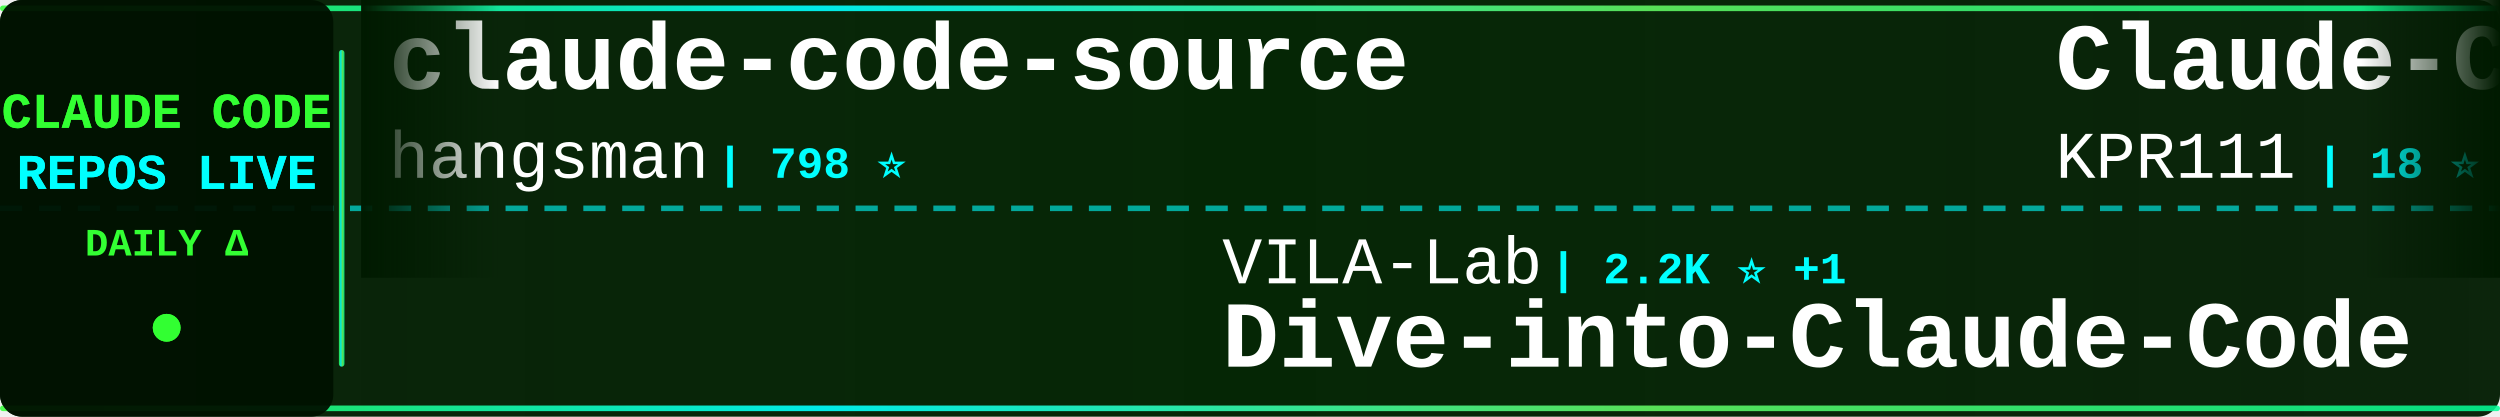
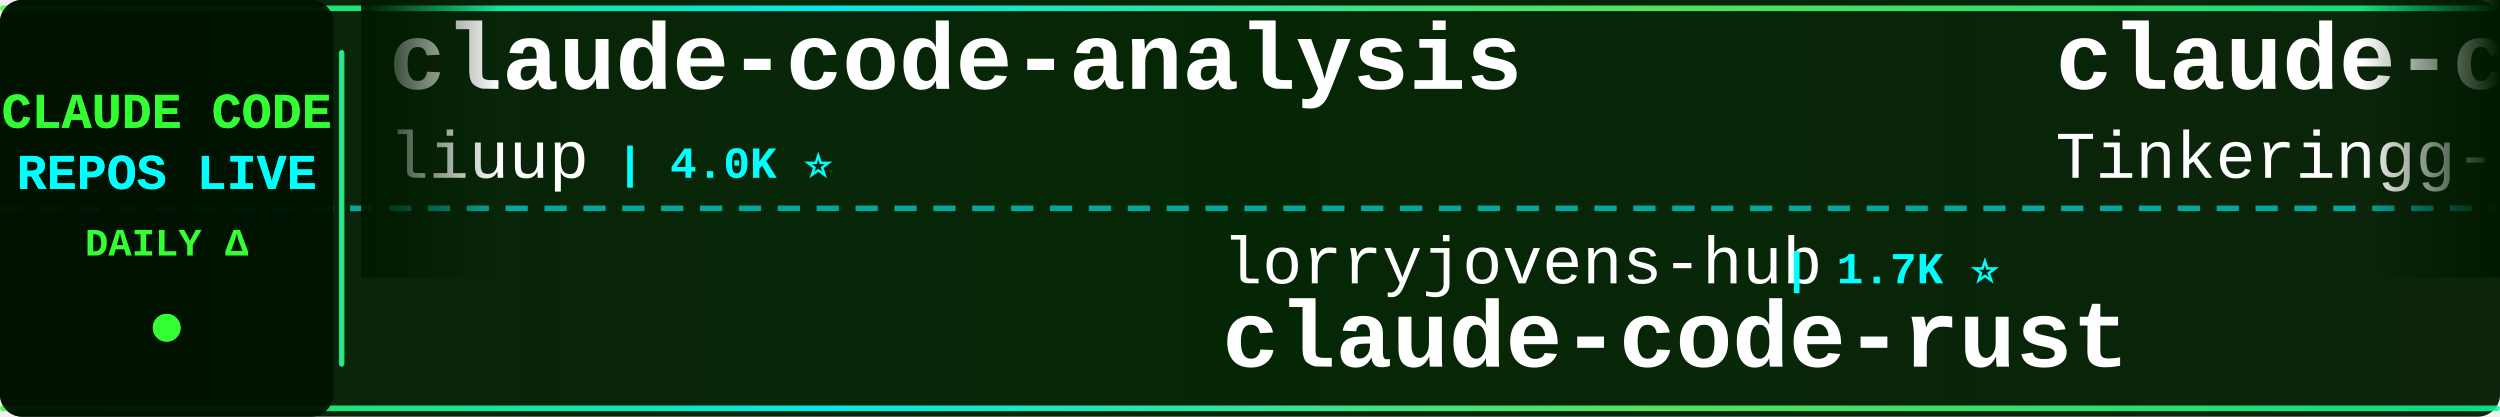
<svg xmlns="http://www.w3.org/2000/svg" width="900" height="150">
  <defs>
    <linearGradient id="tickerBg" x1="0%" y1="0%" x2="100%" y2="0%">
      <stop offset="0%" style="stop-color:#001a00;stop-opacity:0.95" />
      <stop offset="50%" style="stop-color:#002200;stop-opacity:0.98" />
      <stop offset="100%" style="stop-color:#001a00;stop-opacity:0.95" />
    </linearGradient>
    <linearGradient id="borderGrad" x1="0%" y1="0%" x2="100%" y2="0%">
      <stop offset="0%" style="stop-color:#33ff33;stop-opacity:0.85">
        <animate attributeName="stop-opacity" values="0.85;1;0.85" dur="2s" repeatCount="indefinite" />
      </stop>
      <stop offset="33%" style="stop-color:#00ffff;stop-opacity:0.9">
        <animate attributeName="stop-opacity" values="0.9;1;0.9" dur="2.2s" repeatCount="indefinite" />
      </stop>
      <stop offset="66%" style="stop-color:#66ff66;stop-opacity:0.85">
        <animate attributeName="stop-opacity" values="0.85;1;0.85" dur="1.8s" repeatCount="indefinite" />
      </stop>
      <stop offset="100%" style="stop-color:#00ff99;stop-opacity:0.85">
        <animate attributeName="stop-opacity" values="0.85;1;0.85" dur="2s" repeatCount="indefinite" />
      </stop>
    </linearGradient>
    <filter id="textGlow">
      <feGaussianBlur stdDeviation="0.1" result="coloredBlur" />
      <feMerge>
        <feMergeNode in="coloredBlur" />
        <feMergeNode in="SourceGraphic" />
      </feMerge>
    </filter>
    <filter id="metricGlow">
      <feGaussianBlur stdDeviation="0.2" result="coloredBlur" />
      <feMerge>
        <feMergeNode in="coloredBlur" />
        <feMergeNode in="SourceGraphic" />
      </feMerge>
    </filter>
    <linearGradient id="leftFade" x1="0%" y1="0%" x2="100%" y2="0%">
      <stop offset="0%" style="stop-color:#001a00;stop-opacity:1" />
      <stop offset="100%" style="stop-color:#001a00;stop-opacity:0" />
    </linearGradient>
    <linearGradient id="rightFade" x1="0%" y1="0%" x2="100%" y2="0%">
      <stop offset="0%" style="stop-color:#001a00;stop-opacity:0" />
      <stop offset="100%" style="stop-color:#001a00;stop-opacity:1" />
    </linearGradient>
  </defs>
  <rect width="900" height="150" fill="url(#tickerBg)" rx="8" />
  <rect x="0" y="2" width="900" height="2" fill="url(#borderGrad)" rx="1" />
  <rect x="0" y="146" width="900" height="2" fill="url(#borderGrad)" rx="1" />
  <line x1="0" y1="75" x2="900" y2="75" stroke="#00ffff" stroke-width="2" stroke-dasharray="8 6" opacity="0.6" />
  <rect x="0" y="0" width="120" height="150" fill="#001100" opacity="0.95" rx="8" />
  <text x="60" y="46" font-family="'Courier New', monospace" font-size="18" font-weight="bold" fill="#33ff33" text-anchor="middle" filter="url(#textGlow)">
    CLAUDE CODE
  </text>
  <text x="60" y="68" font-family="'Courier New', monospace" font-size="18" font-weight="bold" fill="#00ffff" text-anchor="middle" filter="url(#textGlow)">
    REPOS LIVE
  </text>
  <text x="60" y="92" font-family="'Courier New', monospace" font-size="14" font-weight="bold" fill="#33ff33" text-anchor="middle">
    DAILY Δ
  </text>
  <circle cx="60" cy="118" r="5" fill="#33ff33" filter="url(#metricGlow)">
    <animate attributeName="r" values="4;6;4" dur="1.5s" repeatCount="indefinite" />
    <animate attributeName="opacity" values="0.6;1;0.6" dur="1.5s" repeatCount="indefinite" />
  </circle>
  <rect x="122" y="18" width="2" height="114" fill="url(#borderGrad)" rx="1" />
  <clipPath id="tickerClip">
    <rect x="130" y="0" width="770" height="150" />
  </clipPath>
  <g clip-path="url(#tickerClip)">
    <g id="tickerItems">
      <animateTransform attributeName="transform" attributeType="XML" type="translate" from="0 0" to="-3000 0" dur="54s" repeatCount="indefinite" />
      <g transform="translate(0, 0)">
-         <text x="140" y="32" font-family="'Courier New', monospace" font-size="34" font-weight="bold" fill="#ffffff">claude-code-source</text>
-         <text x="140" y="64" font-family="'Courier New', monospace" font-size="24" font-weight="normal" fill="#ffffff" opacity="1.0">hangsman</text>
-         <text x="258" y="64" font-family="'Courier New', monospace" font-size="16" font-weight="bold" fill="#00ffff"> | 798 ⭐</text>
+         <text x="140" y="32" font-family="'Courier New', monospace" font-size="34" font-weight="bold" fill="#ffffff">claude-code-analysis</text>
+         <text x="140" y="64" font-family="'Courier New', monospace" font-size="24" font-weight="normal" fill="#ffffff" opacity="1.0">liuup</text>
+         <text x="222" y="64" font-family="'Courier New', monospace" font-size="16" font-weight="bold" fill="#00ffff"> | 4.0K ⭐</text>
      </g>
      <g transform="translate(300, 0)">
-         <text x="140" y="102" font-family="'Courier New', monospace" font-size="24" font-weight="normal" fill="#ffffff" opacity="1.0">VILA-Lab</text>
-         <text x="258" y="102" font-family="'Courier New', monospace" font-size="16" font-weight="bold" fill="#00ffff"> | 2.2K ⭐ +1</text>
-         <text x="140" y="132" font-family="'Courier New', monospace" font-size="34" font-weight="bold" fill="#ffffff">Dive-into-Claude-Code</text>
+         <text x="140" y="102" font-family="'Courier New', monospace" font-size="24" font-weight="normal" fill="#ffffff" opacity="1.0">lorryjovens-hub</text>
+         <text x="342" y="102" font-family="'Courier New', monospace" font-size="16" font-weight="bold" fill="#00ffff"> | 1.7K ⭐</text>
+         <text x="140" y="132" font-family="'Courier New', monospace" font-size="34" font-weight="bold" fill="#ffffff">claude-code-rust</text>
      </g>
      <g transform="translate(600, 0)">
-         <text x="140" y="32" font-family="'Courier New', monospace" font-size="34" font-weight="bold" fill="#ffffff">Claude-Code</text>
-         <text x="140" y="64" font-family="'Courier New', monospace" font-size="24" font-weight="normal" fill="#ffffff" opacity="1.0">KPR111</text>
-         <text x="234" y="64" font-family="'Courier New', monospace" font-size="16" font-weight="bold" fill="#00ffff"> | 18 ⭐</text>
+         <text x="140" y="32" font-family="'Courier New', monospace" font-size="34" font-weight="bold" fill="#ffffff">claude-code</text>
+         <text x="140" y="64" font-family="'Courier New', monospace" font-size="24" font-weight="normal" fill="#ffffff" opacity="1.0">Tinkeringg-Lab</text>
+         <text x="330" y="64" font-family="'Courier New', monospace" font-size="16" font-weight="bold" fill="#00ffff"> | 215 ⭐</text>
      </g>
      <g transform="translate(900, 0)">
-         <text x="140" y="102" font-family="'Courier New', monospace" font-size="24" font-weight="normal" fill="#ffffff" opacity="1.0">sugyan</text>
-         <text x="234" y="102" font-family="'Courier New', monospace" font-size="16" font-weight="bold" fill="#00ffff"> | 1.1K ⭐</text>
-         <text x="140" y="132" font-family="'Courier New', monospace" font-size="34" font-weight="bold" fill="#ffffff">claude-code-webui</text>
+         <text x="140" y="102" font-family="'Courier New', monospace" font-size="24" font-weight="normal" fill="#ffffff" opacity="1.0">isboyjc</text>
+         <text x="246" y="102" font-family="'Courier New', monospace" font-size="16" font-weight="bold" fill="#00ffff"> | 161 ⭐</text>
+         <text x="140" y="132" font-family="'Courier New', monospace" font-size="34" font-weight="bold" fill="#ffffff">claude-code</text>
      </g>
      <g transform="translate(1200, 0)">
-         <text x="140" y="32" font-family="'Courier New', monospace" font-size="34" font-weight="bold" fill="#ffffff">claude-code-system-promp...</text>
-         <text x="140" y="64" font-family="'Courier New', monospace" font-size="24" font-weight="normal" fill="#ffffff" opacity="1.0">Piebald-AI</text>
-         <text x="282" y="64" font-family="'Courier New', monospace" font-size="16" font-weight="bold" fill="#00ffff"> | 12.9K ⭐ -1</text>
+         <text x="140" y="32" font-family="'Courier New', monospace" font-size="34" font-weight="bold" fill="#ffffff">claude-code-from-source</text>
+         <text x="140" y="64" font-family="'Courier New', monospace" font-size="24" font-weight="normal" fill="#ffffff" opacity="1.0">alejandrobalderas</text>
+         <text x="366" y="64" font-family="'Courier New', monospace" font-size="16" font-weight="bold" fill="#00ffff"> | 3.0K ⭐</text>
      </g>
      <g transform="translate(1500, 0)">
-         <text x="140" y="102" font-family="'Courier New', monospace" font-size="24" font-weight="normal" fill="#ffffff" opacity="1.0">affaan-m</text>
-         <text x="258" y="102" font-family="'Courier New', monospace" font-size="16" font-weight="bold" fill="#00ffff"> | 277.0K ⭐ +171</text>
-         <text x="140" y="132" font-family="'Courier New', monospace" font-size="34" font-weight="bold" fill="#ffffff">ECC</text>
+         <text x="140" y="102" font-family="'Courier New', monospace" font-size="24" font-weight="normal" fill="#ffffff" opacity="1.0">krusemediallc</text>
+         <text x="318" y="102" font-family="'Courier New', monospace" font-size="16" font-weight="bold" fill="#00ffff"> | 1.6K ⭐ +2</text>
+         <text x="140" y="132" font-family="'Courier New', monospace" font-size="34" font-weight="bold" fill="#ffffff">arcads-claude-code</text>
      </g>
      <g transform="translate(1800, 0)">
-         <text x="140" y="32" font-family="'Courier New', monospace" font-size="34" font-weight="bold" fill="#ffffff">Auto-claude-code-researc...</text>
-         <text x="140" y="64" font-family="'Courier New', monospace" font-size="24" font-weight="normal" fill="#ffffff" opacity="1.0">wanshuiyin</text>
-         <text x="282" y="64" font-family="'Courier New', monospace" font-size="16" font-weight="bold" fill="#00ffff"> | 17.3K ⭐ +8</text>
+         <text x="140" y="32" font-family="'Courier New', monospace" font-size="34" font-weight="bold" fill="#ffffff">edmunds-claude-code</text>
+         <text x="140" y="64" font-family="'Courier New', monospace" font-size="24" font-weight="normal" fill="#ffffff" opacity="1.0">edmund-io</text>
+         <text x="270" y="64" font-family="'Courier New', monospace" font-size="16" font-weight="bold" fill="#00ffff"> | 1.5K ⭐</text>
      </g>
      <g transform="translate(2100, 0)">
-         <text x="140" y="102" font-family="'Courier New', monospace" font-size="24" font-weight="normal" fill="#ffffff" opacity="1.0">anthropics</text>
-         <text x="282" y="102" font-family="'Courier New', monospace" font-size="16" font-weight="bold" fill="#00ffff"> | 6.3K ⭐ +2</text>
-         <text x="140" y="132" font-family="'Courier New', monospace" font-size="34" font-weight="bold" fill="#ffffff">claude-code-security-rev...</text>
+         <text x="140" y="102" font-family="'Courier New', monospace" font-size="24" font-weight="normal" fill="#ffffff" opacity="1.0">RishabhK103</text>
+         <text x="294" y="102" font-family="'Courier New', monospace" font-size="16" font-weight="bold" fill="#00ffff"> | 107 ⭐</text>
+         <text x="140" y="132" font-family="'Courier New', monospace" font-size="34" font-weight="bold" fill="#ffffff">claude-code</text>
      </g>
      <g transform="translate(2400, 0)">
-         <text x="140" y="32" font-family="'Courier New', monospace" font-size="34" font-weight="bold" fill="#ffffff">claude-coder</text>
-         <text x="140" y="64" font-family="'Courier New', monospace" font-size="24" font-weight="normal" fill="#ffffff" opacity="1.0">kodu-ai</text>
-         <text x="246" y="64" font-family="'Courier New', monospace" font-size="16" font-weight="bold" fill="#00ffff"> | 5.2K ⭐</text>
+         <text x="140" y="32" font-family="'Courier New', monospace" font-size="34" font-weight="bold" fill="#ffffff">claude-code</text>
+         <text x="140" y="64" font-family="'Courier New', monospace" font-size="24" font-weight="normal" fill="#ffffff" opacity="1.0">anthropics</text>
+         <text x="282" y="64" font-family="'Courier New', monospace" font-size="16" font-weight="bold" fill="#00ffff"> | 150.2K ⭐ +28</text>
      </g>
      <g transform="translate(2700, 0)">
-         <text x="140" y="102" font-family="'Courier New', monospace" font-size="24" font-weight="normal" fill="#ffffff" opacity="1.0">xorespesp</text>
-         <text x="270" y="102" font-family="'Courier New', monospace" font-size="16" font-weight="bold" fill="#00ffff"> | 232 ⭐</text>
-         <text x="140" y="132" font-family="'Courier New', monospace" font-size="34" font-weight="bold" fill="#ffffff">claude-code</text>
+         <text x="140" y="102" font-family="'Courier New', monospace" font-size="24" font-weight="normal" fill="#ffffff" opacity="1.0">Alishahryar1</text>
+         <text x="306" y="102" font-family="'Courier New', monospace" font-size="16" font-weight="bold" fill="#00ffff"> | 58.0K ⭐ +134</text>
+         <text x="140" y="132" font-family="'Courier New', monospace" font-size="34" font-weight="bold" fill="#ffffff">free-claude-code</text>
      </g>
      <g transform="translate(3000, 0)">
-         <text x="140" y="32" font-family="'Courier New', monospace" font-size="34" font-weight="bold" fill="#ffffff">claude-code-source</text>
-         <text x="140" y="64" font-family="'Courier New', monospace" font-size="24" font-weight="normal" fill="#ffffff" opacity="1.0">hangsman</text>
-         <text x="258" y="64" font-family="'Courier New', monospace" font-size="16" font-weight="bold" fill="#00ffff"> | 798 ⭐</text>
+         <text x="140" y="32" font-family="'Courier New', monospace" font-size="34" font-weight="bold" fill="#ffffff">claude-code-analysis</text>
+         <text x="140" y="64" font-family="'Courier New', monospace" font-size="24" font-weight="normal" fill="#ffffff" opacity="1.0">liuup</text>
+         <text x="222" y="64" font-family="'Courier New', monospace" font-size="16" font-weight="bold" fill="#00ffff"> | 4.0K ⭐</text>
      </g>
      <g transform="translate(3300, 0)">
-         <text x="140" y="102" font-family="'Courier New', monospace" font-size="24" font-weight="normal" fill="#ffffff" opacity="1.0">VILA-Lab</text>
-         <text x="258" y="102" font-family="'Courier New', monospace" font-size="16" font-weight="bold" fill="#00ffff"> | 2.2K ⭐ +1</text>
-         <text x="140" y="132" font-family="'Courier New', monospace" font-size="34" font-weight="bold" fill="#ffffff">Dive-into-Claude-Code</text>
+         <text x="140" y="102" font-family="'Courier New', monospace" font-size="24" font-weight="normal" fill="#ffffff" opacity="1.0">lorryjovens-hub</text>
+         <text x="342" y="102" font-family="'Courier New', monospace" font-size="16" font-weight="bold" fill="#00ffff"> | 1.7K ⭐</text>
+         <text x="140" y="132" font-family="'Courier New', monospace" font-size="34" font-weight="bold" fill="#ffffff">claude-code-rust</text>
      </g>
      <g transform="translate(3600, 0)">
-         <text x="140" y="32" font-family="'Courier New', monospace" font-size="34" font-weight="bold" fill="#ffffff">Claude-Code</text>
-         <text x="140" y="64" font-family="'Courier New', monospace" font-size="24" font-weight="normal" fill="#ffffff" opacity="1.0">KPR111</text>
-         <text x="234" y="64" font-family="'Courier New', monospace" font-size="16" font-weight="bold" fill="#00ffff"> | 18 ⭐</text>
+         <text x="140" y="32" font-family="'Courier New', monospace" font-size="34" font-weight="bold" fill="#ffffff">claude-code</text>
+         <text x="140" y="64" font-family="'Courier New', monospace" font-size="24" font-weight="normal" fill="#ffffff" opacity="1.0">Tinkeringg-Lab</text>
+         <text x="330" y="64" font-family="'Courier New', monospace" font-size="16" font-weight="bold" fill="#00ffff"> | 215 ⭐</text>
      </g>
      <g transform="translate(3900, 0)">
-         <text x="140" y="102" font-family="'Courier New', monospace" font-size="24" font-weight="normal" fill="#ffffff" opacity="1.0">sugyan</text>
-         <text x="234" y="102" font-family="'Courier New', monospace" font-size="16" font-weight="bold" fill="#00ffff"> | 1.1K ⭐</text>
-         <text x="140" y="132" font-family="'Courier New', monospace" font-size="34" font-weight="bold" fill="#ffffff">claude-code-webui</text>
+         <text x="140" y="102" font-family="'Courier New', monospace" font-size="24" font-weight="normal" fill="#ffffff" opacity="1.0">isboyjc</text>
+         <text x="246" y="102" font-family="'Courier New', monospace" font-size="16" font-weight="bold" fill="#00ffff"> | 161 ⭐</text>
+         <text x="140" y="132" font-family="'Courier New', monospace" font-size="34" font-weight="bold" fill="#ffffff">claude-code</text>
      </g>
    </g>
  </g>
  <rect x="130" y="0" width="50" height="100" fill="url(#leftFade)" />
  <rect x="850" y="0" width="50" height="100" fill="url(#rightFade)" />
</svg>
